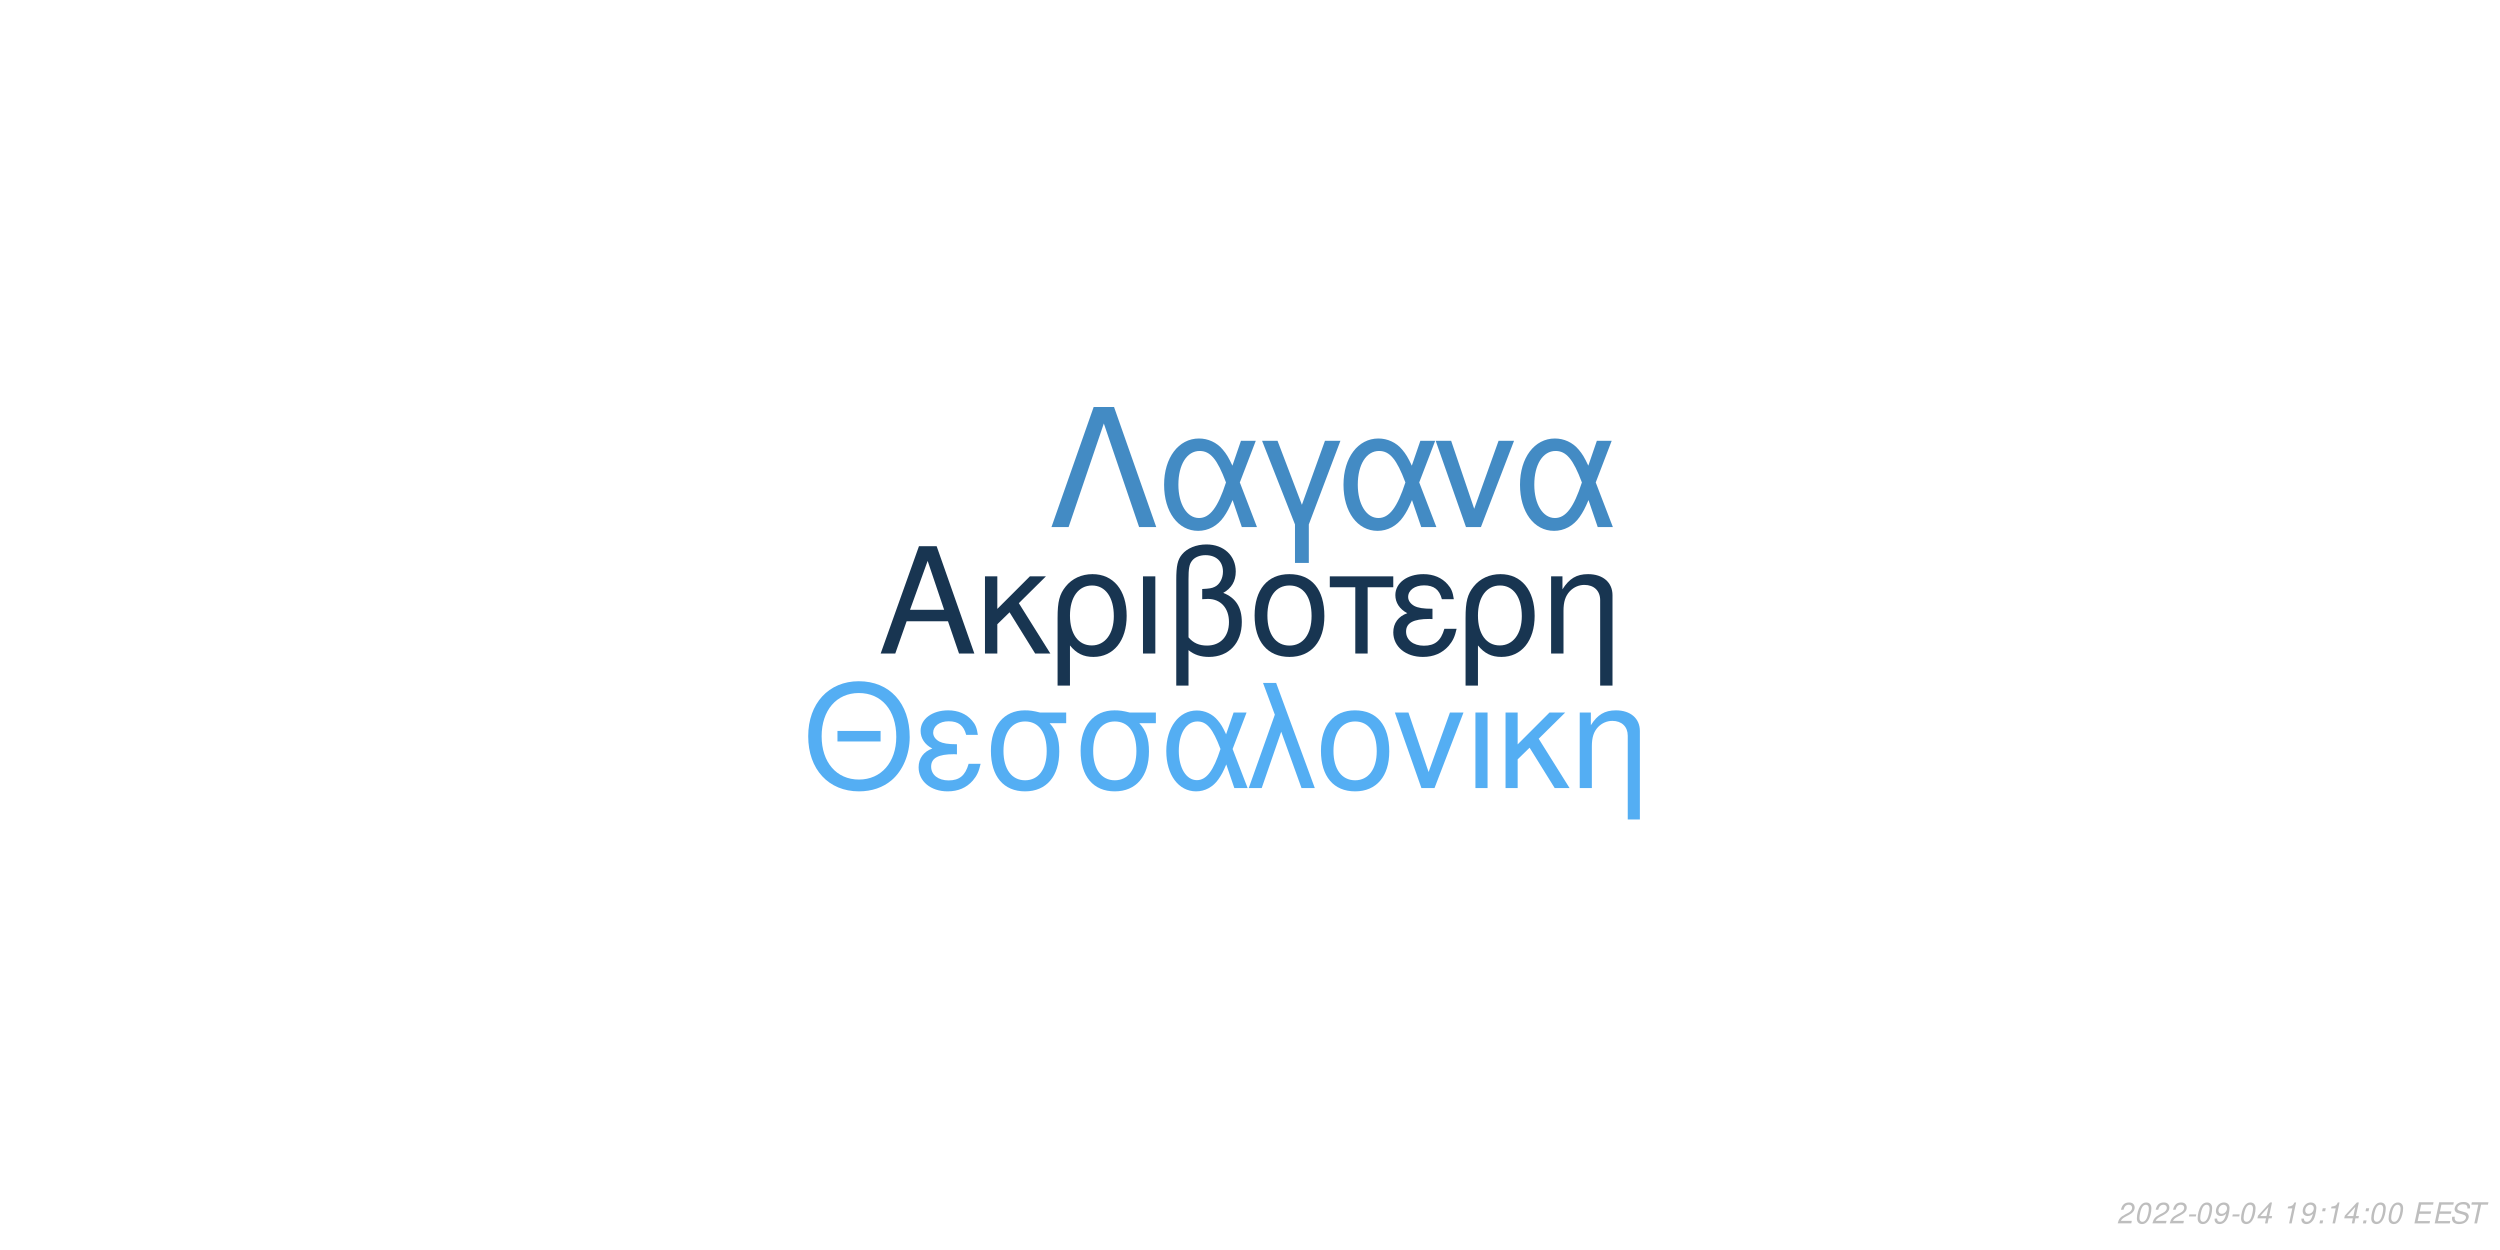
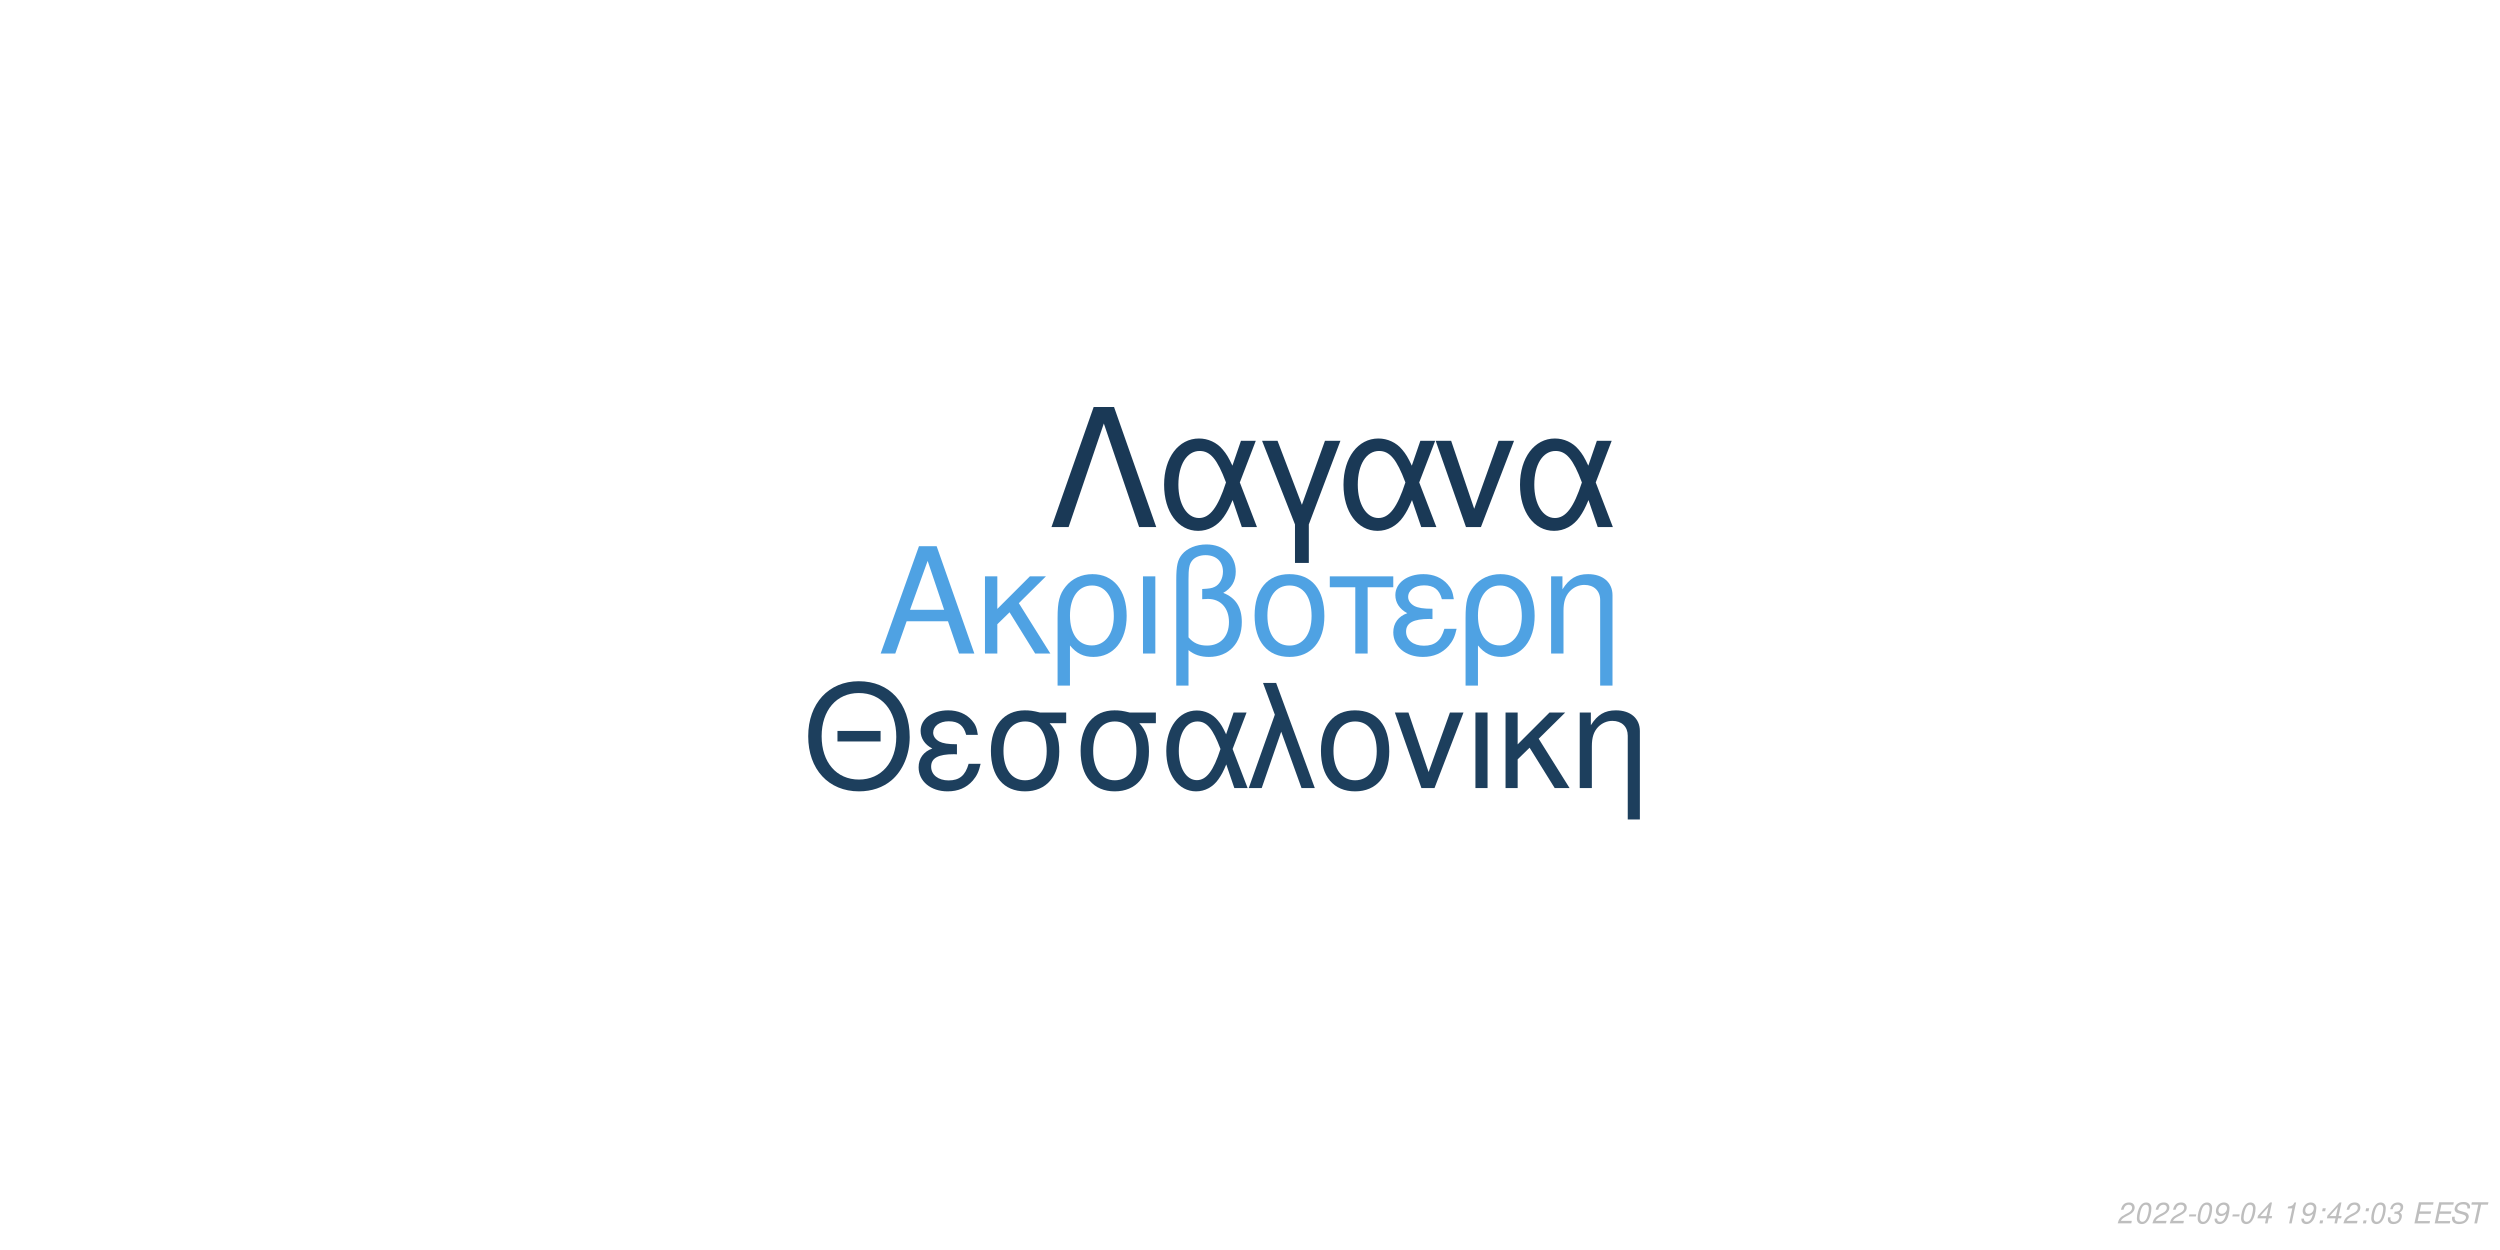
<svg xmlns="http://www.w3.org/2000/svg" xmlns:xlink="http://www.w3.org/1999/xlink" width="864pt" height="432pt" viewBox="0 0 864 432" version="1.1">
  <defs>
    <g>
      <symbol overflow="visible" id="glyph0-0">
        <path style="stroke:none;" d="" />
      </symbol>
      <symbol overflow="visible" id="glyph0-1">
        <path style="stroke:none;" d="M 24.125 -11.141 L 27.938 0 L 33.234 0 L 20.203 -37.094 L 14.094 -37.094 L 0.859 0 L 5.906 0 L 9.828 -11.141 Z M 22.797 -15.109 L 11 -15.109 L 17.094 -32.016 Z M 22.797 -15.109 " />
      </symbol>
      <symbol overflow="visible" id="glyph0-2">
        <path style="stroke:none;" d="M 7.172 -15.422 L 7.172 -26.672 L 2.906 -26.672 L 2.906 0 L 7.172 0 L 7.172 -10.125 L 11.406 -14.25 L 20.25 0 L 25.5 0 L 14.609 -17.406 L 23.969 -26.672 L 18.422 -26.672 Z M 7.172 -15.422 " />
      </symbol>
      <symbol overflow="visible" id="glyph0-3">
        <path style="stroke:none;" d="M 3 11.094 L 7.281 11.094 L 7.281 -2.797 C 9.516 -0.047 11.953 1.172 15.375 1.172 C 22.344 1.172 26.875 -4.422 26.875 -13.031 C 26.875 -21.891 22.297 -27.438 15.062 -27.438 C 11.297 -27.438 7.984 -25.906 5.797 -23.156 C 3.672 -20.516 3 -17.969 3 -12.359 Z M 14.906 -23.516 C 19.547 -23.516 22.438 -19.438 22.438 -12.922 C 22.438 -6.812 19.391 -2.797 14.812 -2.797 C 10.172 -2.797 7.281 -6.766 7.281 -13.125 C 7.281 -19.484 10.234 -23.516 14.906 -23.516 Z M 14.906 -23.516 " />
      </symbol>
      <symbol overflow="visible" id="glyph0-4">
        <path style="stroke:none;" d="M 3.516 0 L 7.781 0 L 7.781 -26.672 L 3.516 -26.672 Z M 3.516 0 " />
      </symbol>
      <symbol overflow="visible" id="glyph0-5">
        <path style="stroke:none;" d="M 4.016 11.094 L 8.25 11.094 L 8.25 -1.172 C 10.172 0.406 12.422 1.172 15.312 1.172 C 22.188 1.172 26.672 -3.609 26.672 -10.891 C 26.672 -15.984 24.578 -19.234 20.25 -20.969 C 23.109 -22.547 24.578 -25.031 24.578 -28.344 C 24.578 -33.844 20.406 -37.703 14.453 -37.703 C 10.938 -37.703 7.734 -36.391 6 -34.25 C 4.484 -32.422 4.016 -30.328 4.016 -25.391 Z M 8.25 -25.656 C 8.25 -29.359 8.5 -30.844 9.469 -32.062 C 10.375 -33.281 12.156 -34 14.094 -34 C 17.812 -34 20.156 -31.812 20.156 -28.297 C 20.156 -25.953 18.984 -23.812 17.297 -23.047 C 16.281 -22.547 15.469 -22.438 12.984 -22.297 L 12.984 -18.781 C 13.734 -18.828 14.344 -18.875 14.969 -18.875 C 19.344 -18.875 22.234 -15.719 22.234 -10.891 C 22.234 -5.906 19.281 -2.75 14.656 -2.75 C 11.953 -2.75 9.922 -3.609 8.25 -5.594 Z M 8.25 -25.656 " />
      </symbol>
      <symbol overflow="visible" id="glyph0-6">
        <path style="stroke:none;" d="M 14.094 -27.438 C 6.562 -27.438 2.094 -22.094 2.094 -13.125 C 2.094 -4.125 6.562 1.172 14.141 1.172 C 21.672 1.172 26.203 -4.172 26.203 -12.922 C 26.203 -22.188 21.828 -27.438 14.094 -27.438 Z M 14.141 -23.516 C 18.938 -23.516 21.781 -19.594 21.781 -12.984 C 21.781 -6.672 18.828 -2.75 14.141 -2.75 C 9.422 -2.75 6.516 -6.672 6.516 -13.125 C 6.516 -19.594 9.422 -23.516 14.141 -23.516 Z M 14.141 -23.516 " />
      </symbol>
      <symbol overflow="visible" id="glyph0-7">
        <path style="stroke:none;" d="M 7.891 0 L 12.156 0 L 12.156 -22.906 L 21.016 -22.906 L 21.016 -26.672 L -0.922 -26.672 L -0.922 -22.906 L 7.891 -22.906 Z M 7.891 0 " />
      </symbol>
      <symbol overflow="visible" id="glyph0-8">
        <path style="stroke:none;" d="M 14.562 -15.469 C 11.344 -15.469 9.562 -15.781 8.297 -16.438 C 6.922 -17.203 6.156 -18.328 6.156 -19.547 C 6.156 -21.891 8.453 -23.562 11.656 -23.562 C 15.062 -23.562 16.953 -22.094 17.812 -18.781 L 21.938 -18.781 C 21.578 -21.266 21.062 -22.5 19.797 -23.922 C 17.812 -26.203 14.906 -27.438 11.453 -27.438 C 5.797 -27.438 1.734 -24.375 1.734 -20.203 C 1.734 -17.609 3.156 -15.375 5.859 -13.938 C 2.797 -12.875 1.016 -10.484 1.016 -7.328 C 1.016 -2.391 5.297 1.172 11.25 1.172 C 14.969 1.172 17.906 -0.109 20.156 -2.641 C 21.578 -4.328 22.297 -5.797 22.906 -8.547 L 18.672 -8.547 C 17.5 -4.422 15.422 -2.703 11.609 -2.703 C 7.938 -2.703 5.438 -4.688 5.438 -7.578 C 5.438 -10.578 7.938 -11.953 13.484 -11.953 C 13.641 -11.953 14.094 -11.953 14.562 -11.906 Z M 14.562 -15.469 " />
      </symbol>
      <symbol overflow="visible" id="glyph0-9">
        <path style="stroke:none;" d="M 3.562 -26.672 L 3.562 0 L 7.844 0 L 7.844 -14.703 C 7.844 -17.906 8.5 -19.891 10.031 -21.531 C 11.406 -22.953 13.188 -23.719 15.062 -23.719 C 18.375 -23.719 20.516 -21.672 20.516 -18.469 L 20.516 11.094 L 24.781 11.094 L 24.781 -20.156 C 24.781 -24.578 21.469 -27.438 16.328 -27.438 C 12.359 -27.438 9.828 -25.906 7.484 -22.188 L 7.484 -26.672 Z M 3.562 -26.672 " />
      </symbol>
      <symbol overflow="visible" id="glyph1-0">
        <path style="stroke:none;" d="" />
      </symbol>
      <symbol overflow="visible" id="glyph1-1">
        <path style="stroke:none;" d="M 26.859 -19.734 L 11.953 -19.734 L 11.953 -16.094 L 26.859 -16.094 Z M 19.328 -36.922 C 8.922 -36.922 1.844 -29.25 1.844 -17.891 C 1.844 -6.484 8.875 1.141 19.391 1.141 C 23.812 1.141 27.703 -0.203 30.641 -2.688 C 34.578 -6.031 36.922 -11.656 36.922 -17.594 C 36.922 -29.297 30 -36.922 19.328 -36.922 Z M 19.328 -32.844 C 27.203 -32.844 32.281 -26.906 32.281 -17.688 C 32.281 -8.922 27.062 -2.938 19.391 -2.938 C 11.609 -2.938 6.484 -8.922 6.484 -17.891 C 6.484 -26.859 11.609 -32.844 19.328 -32.844 Z M 19.328 -32.844 " />
      </symbol>
      <symbol overflow="visible" id="glyph1-2">
        <path style="stroke:none;" d="M 14.25 -15.141 C 11.109 -15.141 9.375 -15.453 8.125 -16.094 C 6.781 -16.844 6.031 -17.938 6.031 -19.141 C 6.031 -21.422 8.266 -23.078 11.406 -23.078 C 14.75 -23.078 16.594 -21.625 17.438 -18.391 L 21.469 -18.391 C 21.125 -20.828 20.625 -22.031 19.391 -23.422 C 17.438 -25.656 14.594 -26.859 11.219 -26.859 C 5.688 -26.859 1.688 -23.875 1.688 -19.781 C 1.688 -17.234 3.094 -15.047 5.734 -13.656 C 2.734 -12.609 1 -10.266 1 -7.172 C 1 -2.344 5.188 1.141 11.016 1.141 C 14.656 1.141 17.547 -0.094 19.734 -2.594 C 21.125 -4.234 21.828 -5.688 22.422 -8.375 L 18.281 -8.375 C 17.141 -4.328 15.094 -2.641 11.359 -2.641 C 7.766 -2.641 5.328 -4.578 5.328 -7.422 C 5.328 -10.359 7.766 -11.703 13.203 -11.703 C 13.359 -11.703 13.797 -11.703 14.25 -11.656 Z M 14.25 -15.141 " />
      </symbol>
      <symbol overflow="visible" id="glyph1-3">
        <path style="stroke:none;" d="M 29 -26.109 L 19.938 -26.109 C 17.594 -26.703 16.438 -26.859 14.703 -26.859 C 7.469 -26.859 2.984 -21.469 2.984 -12.859 C 2.984 -4.031 7.375 1.141 14.797 1.141 C 22.172 1.141 26.609 -4.078 26.609 -12.656 C 26.609 -17.047 25.656 -19.828 23.266 -22.422 L 29 -22.422 Z M 14.797 -23.016 C 19.531 -23.016 22.266 -19.234 22.266 -12.75 C 22.266 -6.531 19.438 -2.688 14.797 -2.688 C 10.172 -2.688 7.328 -6.531 7.328 -12.859 C 7.328 -19.188 10.172 -23.016 14.797 -23.016 Z M 14.797 -23.016 " />
      </symbol>
      <symbol overflow="visible" id="glyph1-4">
        <path style="stroke:none;" d="M 29.344 -26.109 L 24.859 -26.109 L 22.266 -18.578 C 21.125 -21.031 20.484 -22.125 19.328 -23.469 C 17.547 -25.609 14.906 -26.812 12.156 -26.812 C 5.984 -26.812 1.594 -20.984 1.594 -12.812 C 1.594 -4.578 5.828 1.141 11.906 1.141 C 14.953 1.141 17.734 -0.344 19.625 -3.047 C 20.672 -4.531 21.281 -5.688 22.328 -8.172 L 25.109 0 L 29.703 0 L 24.516 -13.5 Z M 20.328 -13.5 C 17.891 -5.922 15.453 -2.734 12.156 -2.734 C 8.516 -2.734 5.922 -6.922 5.922 -12.812 C 5.922 -18.938 8.516 -23.016 12.359 -23.016 C 15.594 -23.016 17.688 -20.531 20.328 -13.5 Z M 20.328 -13.5 " />
      </symbol>
      <symbol overflow="visible" id="glyph1-5">
        <path style="stroke:none;" d="M 1.094 0 L 5.578 0 L 12.312 -19.484 L 19.328 0 L 23.922 0 L 10.562 -36.328 L 6.031 -36.328 L 10.109 -25.359 Z M 1.094 0 " />
      </symbol>
      <symbol overflow="visible" id="glyph1-6">
        <path style="stroke:none;" d="M 13.797 -26.859 C 6.422 -26.859 2.047 -21.625 2.047 -12.859 C 2.047 -4.031 6.422 1.141 13.859 1.141 C 21.234 1.141 25.656 -4.078 25.656 -12.656 C 25.656 -21.719 21.375 -26.859 13.797 -26.859 Z M 13.859 -23.016 C 18.531 -23.016 21.328 -19.188 21.328 -12.703 C 21.328 -6.531 18.438 -2.688 13.859 -2.688 C 9.219 -2.688 6.375 -6.531 6.375 -12.859 C 6.375 -19.188 9.219 -23.016 13.859 -23.016 Z M 13.859 -23.016 " />
      </symbol>
      <symbol overflow="visible" id="glyph1-7">
        <path style="stroke:none;" d="M 14.297 0 L 24.312 -26.109 L 19.625 -26.109 L 12.25 -5.531 L 5.281 -26.109 L 0.594 -26.109 L 9.766 0 Z M 14.297 0 " />
      </symbol>
      <symbol overflow="visible" id="glyph1-8">
        <path style="stroke:none;" d="M 3.438 0 L 7.625 0 L 7.625 -26.109 L 3.438 -26.109 Z M 3.438 0 " />
      </symbol>
      <symbol overflow="visible" id="glyph1-9">
        <path style="stroke:none;" d="M 7.031 -15.094 L 7.031 -26.109 L 2.844 -26.109 L 2.844 0 L 7.031 0 L 7.031 -9.922 L 11.156 -13.953 L 19.828 0 L 24.969 0 L 14.297 -17.047 L 23.469 -26.109 L 18.031 -26.109 Z M 7.031 -15.094 " />
      </symbol>
      <symbol overflow="visible" id="glyph1-10">
        <path style="stroke:none;" d="M 3.484 -26.109 L 3.484 0 L 7.672 0 L 7.672 -14.406 C 7.672 -17.547 8.328 -19.484 9.812 -21.078 C 11.156 -22.469 12.906 -23.219 14.75 -23.219 C 17.984 -23.219 20.078 -21.234 20.078 -18.094 L 20.078 10.859 L 24.266 10.859 L 24.266 -19.734 C 24.266 -24.062 21.031 -26.859 16 -26.859 C 12.109 -26.859 9.609 -25.359 7.328 -21.719 L 7.328 -26.109 Z M 3.484 -26.109 " />
      </symbol>
      <symbol overflow="visible" id="glyph2-0">
        <path style="stroke:none;" d="" />
      </symbol>
      <symbol overflow="visible" id="glyph2-1">
        <path style="stroke:none;" d="M 22.531 -41.484 L 15.484 -41.484 L 0.906 0 L 6.828 0 L 19 -35.797 L 31.188 0 L 37.109 0 Z M 22.531 -41.484 " />
      </symbol>
      <symbol overflow="visible" id="glyph2-2">
        <path style="stroke:none;" d="M 33.516 -29.812 L 28.391 -29.812 L 25.438 -21.219 C 24.125 -24.016 23.391 -25.266 22.078 -26.797 C 20.031 -29.25 17.016 -30.609 13.891 -30.609 C 6.828 -30.609 1.828 -23.953 1.828 -14.625 C 1.828 -5.234 6.656 1.312 13.594 1.312 C 17.078 1.312 20.266 -0.391 22.422 -3.469 C 23.609 -5.172 24.297 -6.484 25.5 -9.328 L 28.688 0 L 33.922 0 L 28 -15.422 Z M 23.219 -15.422 C 20.422 -6.766 17.641 -3.125 13.891 -3.125 C 9.734 -3.125 6.766 -7.906 6.766 -14.625 C 6.766 -21.625 9.734 -26.297 14.109 -26.297 C 17.812 -26.297 20.203 -23.453 23.219 -15.422 Z M 23.219 -15.422 " />
      </symbol>
      <symbol overflow="visible" id="glyph2-3">
        <path style="stroke:none;" d="M 12.062 12.406 L 16.844 12.406 L 16.844 -0.906 L 27.766 -29.812 L 22.422 -29.812 L 14.453 -7.688 L 6.031 -29.812 L 0.688 -29.812 L 12.062 -0.906 Z M 12.062 12.406 " />
      </symbol>
      <symbol overflow="visible" id="glyph2-4">
        <path style="stroke:none;" d="M 16.328 0 L 27.766 -29.812 L 22.422 -29.812 L 14 -6.312 L 6.031 -29.812 L 0.688 -29.812 L 11.156 0 Z M 16.328 0 " />
      </symbol>
      <symbol overflow="visible" id="glyph3-0">
        <path style="stroke:none;" d="" />
      </symbol>
      <symbol overflow="visible" id="glyph3-1">
        <path style="stroke:none;" d="M 5.234 -0.875 L 1.469 -0.875 C 1.641 -1.375 2.203 -1.891 3.109 -2.344 L 4.234 -2.938 C 5.562 -3.625 6.219 -4.469 6.219 -5.484 C 6.219 -5.938 6.062 -6.359 5.797 -6.656 C 5.469 -7.047 4.984 -7.234 4.312 -7.234 C 2.766 -7.234 1.891 -6.453 1.484 -4.734 L 2.375 -4.734 C 2.484 -5.188 2.609 -5.484 2.797 -5.75 C 3.094 -6.203 3.609 -6.453 4.188 -6.453 C 4.891 -6.453 5.344 -6.031 5.344 -5.375 C 5.344 -4.703 4.859 -4.094 4.016 -3.656 L 2.984 -3.125 C 1.234 -2.188 0.797 -1.656 0.344 -0.016 L 5.047 -0.016 Z M 5.234 -0.875 " />
      </symbol>
      <symbol overflow="visible" id="glyph3-2">
        <path style="stroke:none;" d="M 4.203 -7.234 C 3.375 -7.234 2.688 -6.812 2.125 -5.984 C 1.484 -5.047 0.984 -3.188 0.984 -1.734 C 0.984 -1.109 1.172 -0.562 1.484 -0.266 C 1.797 0.047 2.281 0.234 2.766 0.234 C 3.625 0.234 4.281 -0.156 4.859 -1.016 C 5.516 -1.953 6 -3.797 6 -5.266 C 6 -6.5 5.328 -7.234 4.203 -7.234 Z M 4.094 -6.453 C 4.734 -6.453 5.125 -5.984 5.125 -5.156 C 5.125 -4.203 4.781 -2.625 4.406 -1.812 C 3.984 -0.938 3.516 -0.547 2.875 -0.547 C 2.25 -0.547 1.875 -1.031 1.875 -1.828 C 1.875 -2.797 2.203 -4.344 2.594 -5.203 C 2.984 -6.047 3.453 -6.453 4.094 -6.453 Z M 4.094 -6.453 " />
      </symbol>
      <symbol overflow="visible" id="glyph3-3">
        <path style="stroke:none;" d="M 3.516 -3.125 L 1.125 -3.125 L 0.969 -2.406 L 3.359 -2.406 Z M 3.516 -3.125 " />
      </symbol>
      <symbol overflow="visible" id="glyph3-4">
        <path style="stroke:none;" d="M 0.844 -1.656 C 0.844 -1.547 0.844 -1.438 0.844 -1.375 C 0.844 -0.406 1.531 0.234 2.578 0.234 C 3.203 0.234 3.766 0.016 4.297 -0.438 C 4.938 -1 5.312 -1.656 5.594 -2.719 C 5.844 -3.672 6.016 -4.766 6.016 -5.375 C 6.016 -5.844 5.844 -6.328 5.547 -6.656 C 5.203 -7.031 4.703 -7.234 4.062 -7.234 C 2.516 -7.234 1.297 -5.938 1.297 -4.266 C 1.297 -3.203 1.984 -2.547 3.047 -2.547 C 3.484 -2.547 3.953 -2.672 4.281 -2.891 C 4.406 -2.984 4.547 -3.078 4.828 -3.344 C 4.438 -1.484 3.703 -0.547 2.703 -0.547 C 2.109 -0.547 1.719 -0.938 1.719 -1.547 L 1.719 -1.656 Z M 3.953 -6.453 C 4.625 -6.453 5.141 -5.953 5.141 -5.281 C 5.141 -4.188 4.312 -3.312 3.297 -3.312 C 2.594 -3.312 2.172 -3.734 2.172 -4.453 C 2.172 -5.562 2.984 -6.453 3.953 -6.453 Z M 3.953 -6.453 " />
      </symbol>
      <symbol overflow="visible" id="glyph3-5">
        <path style="stroke:none;" d="M 3.625 -1.75 L 3.266 0 L 4.141 0 L 4.516 -1.75 L 5.562 -1.75 L 5.734 -2.531 L 4.688 -2.531 L 5.688 -7.234 L 5.016 -7.234 L 0.844 -2.672 L 0.641 -1.75 Z M 3.797 -2.531 L 1.594 -2.531 L 4.469 -5.703 Z M 3.797 -2.531 " />
      </symbol>
      <symbol overflow="visible" id="glyph3-6">
        <path style="stroke:none;" d="" />
      </symbol>
      <symbol overflow="visible" id="glyph3-7">
        <path style="stroke:none;" d="M 3.703 -5.188 L 2.594 0 L 3.469 0 L 5.016 -7.234 L 4.438 -7.234 C 3.906 -6.156 3.688 -6.016 2.234 -5.812 L 2.109 -5.188 Z M 3.703 -5.188 " />
      </symbol>
      <symbol overflow="visible" id="glyph3-8">
        <path style="stroke:none;" d="M 2.359 -1.031 L 1.312 -1.031 L 1.094 0 L 2.141 0 Z M 3.266 -5.234 L 2.219 -5.234 L 2 -4.203 L 3.047 -4.203 Z M 3.266 -5.234 " />
      </symbol>
      <symbol overflow="visible" id="glyph3-9">
+         <path style="stroke:none;" d="M 2.922 -3.312 C 3.125 -3.344 3.234 -3.344 3.375 -3.344 C 4.203 -3.344 4.688 -3 4.688 -2.406 C 4.688 -1.312 3.906 -0.547 2.781 -0.547 C 2.047 -0.547 1.594 -0.938 1.594 -1.562 C 1.594 -1.719 1.609 -1.844 1.656 -2.094 L 0.766 -2.094 C 0.734 -1.797 0.719 -1.641 0.719 -1.469 C 0.719 -0.375 1.406 0.234 2.641 0.234 C 3.547 0.234 4.297 -0.078 4.812 -0.656 C 5.266 -1.156 5.562 -1.875 5.562 -2.547 C 5.562 -3.125 5.344 -3.453 4.797 -3.734 C 5.641 -4.234 6.016 -4.844 6.016 -5.734 C 6.016 -6.656 5.312 -7.234 4.203 -7.234 C 3.375 -7.234 2.672 -6.938 2.188 -6.375 C 1.891 -6.031 1.703 -5.641 1.516 -4.906 L 2.391 -4.906 C 2.5 -5.359 2.594 -5.594 2.734 -5.812 C 3.047 -6.234 3.516 -6.453 4.078 -6.453 C 4.734 -6.453 5.141 -6.125 5.141 -5.578 C 5.141 -5.188 5.016 -4.797 4.797 -4.547 C 4.516 -4.234 4 -4.062 3.266 -4.062 L 3.078 -4.062 Z M 2.922 -3.312 " />
+       </symbol>
+       <symbol overflow="visible" id="glyph3-10">
        <path style="stroke:none;" d="M 2.547 -3.312 L 6.5 -3.312 L 6.688 -4.141 L 2.719 -4.141 L 3.219 -6.469 L 7.344 -6.469 L 7.516 -7.297 L 2.453 -7.297 L 0.906 0 L 6.125 0 L 6.297 -0.812 L 2.016 -0.812 Z M 2.547 -3.312 " />
      </symbol>
-       <symbol overflow="visible" id="glyph3-10">
+       <symbol overflow="visible" id="glyph3-11">
        <path style="stroke:none;" d="M 7.062 -5.156 C 7.125 -5.438 7.141 -5.562 7.141 -5.703 C 7.141 -6.156 6.938 -6.594 6.594 -6.891 C 6.188 -7.25 5.656 -7.406 4.875 -7.406 C 3.844 -7.406 3.047 -7.125 2.5 -6.562 C 2.094 -6.141 1.781 -5.438 1.781 -4.922 C 1.781 -4.297 2.219 -3.766 2.891 -3.562 L 4.594 -3.094 C 5.406 -2.859 5.734 -2.578 5.734 -2.094 C 5.734 -1.781 5.547 -1.406 5.266 -1.141 C 4.844 -0.766 4.266 -0.578 3.453 -0.578 C 2.328 -0.578 1.812 -0.984 1.812 -1.906 C 1.812 -2.047 1.812 -2.125 1.844 -2.312 L 0.984 -2.312 C 0.906 -2.062 0.891 -1.906 0.891 -1.688 C 0.891 -0.484 1.797 0.234 3.297 0.234 C 4.359 0.234 5.234 -0.062 5.812 -0.609 C 6.344 -1.078 6.688 -1.797 6.688 -2.375 C 6.688 -2.641 6.609 -2.906 6.453 -3.156 C 6.234 -3.5 5.938 -3.703 5.469 -3.828 L 3.75 -4.312 C 2.984 -4.547 2.734 -4.734 2.734 -5.188 C 2.734 -5.547 2.875 -5.844 3.188 -6.109 C 3.547 -6.438 4.031 -6.594 4.703 -6.594 C 5.266 -6.594 5.688 -6.484 5.906 -6.297 C 6.094 -6.125 6.219 -5.797 6.219 -5.516 C 6.219 -5.422 6.203 -5.344 6.188 -5.156 Z M 7.062 -5.156 " />
      </symbol>
-       <symbol overflow="visible" id="glyph3-11">
+       <symbol overflow="visible" id="glyph3-12">
        <path style="stroke:none;" d="M 4.938 -6.469 L 7.312 -6.469 L 7.484 -7.297 L 1.75 -7.297 L 1.578 -6.469 L 3.984 -6.469 L 2.609 0 L 3.547 0 Z M 4.938 -6.469 " />
      </symbol>
    </g>
  </defs>
  <g id="surface1">
    <rect x="0" y="0" width="864" height="432" style="fill:rgb(100%,100%,100%);fill-opacity:1;stroke:none;" />
-     <g style="fill:rgb(9.412%,20.784%,31.765%);fill-opacity:1;">
+     <g style="fill:rgb(30.98%,63.529%,89.02%);fill-opacity:1;">
      <use xlink:href="#glyph0-1" x="303.5" y="225.861" />
      <use xlink:href="#glyph0-2" x="337.5" y="225.861" />
      <use xlink:href="#glyph0-3" x="362.5" y="225.861" />
      <use xlink:href="#glyph0-4" x="391.5" y="225.861" />
      <use xlink:href="#glyph0-5" x="402.5" y="225.861" />
      <use xlink:href="#glyph0-6" x="431.5" y="225.861" />
      <use xlink:href="#glyph0-7" x="460.5" y="225.861" />
      <use xlink:href="#glyph0-8" x="480.5" y="225.861" />
      <use xlink:href="#glyph0-3" x="503.5" y="225.861" />
      <use xlink:href="#glyph0-9" x="532.5" y="225.861" />
    </g>
-     <g style="fill:rgb(32.941%,68.235%,95.294%);fill-opacity:1;">
+     <g style="fill:rgb(11.373%,24.706%,36.471%);fill-opacity:1;">
      <use xlink:href="#glyph1-1" x="277.473" y="272.354" />
      <use xlink:href="#glyph1-2" x="316.473" y="272.354" />
      <use xlink:href="#glyph1-3" x="339.473" y="272.354" />
      <use xlink:href="#glyph1-3" x="370.473" y="272.354" />
      <use xlink:href="#glyph1-4" x="401.473" y="272.354" />
      <use xlink:href="#glyph1-5" x="430.473" y="272.354" />
      <use xlink:href="#glyph1-6" x="454.473" y="272.354" />
      <use xlink:href="#glyph1-7" x="481.473" y="272.354" />
      <use xlink:href="#glyph1-8" x="506.473" y="272.354" />
      <use xlink:href="#glyph1-9" x="517.473" y="272.354" />
      <use xlink:href="#glyph1-10" x="542.473" y="272.354" />
    </g>
-     <g style="fill:rgb(26.275%,54.51%,76.863%);fill-opacity:1;">
+     <g style="fill:rgb(10.196%,22.353%,33.725%);fill-opacity:1;">
      <use xlink:href="#glyph2-1" x="362.484" y="182.152" />
      <use xlink:href="#glyph2-2" x="400.484" y="182.152" />
      <use xlink:href="#glyph2-3" x="435.484" y="182.152" />
      <use xlink:href="#glyph2-2" x="462.484" y="182.152" />
      <use xlink:href="#glyph2-4" x="495.484" y="182.152" />
      <use xlink:href="#glyph2-2" x="523.484" y="182.152" />
    </g>
    <g style="fill:rgb(74.51%,74.51%,74.51%);fill-opacity:1;">
      <use xlink:href="#glyph3-1" x="731.52" y="422.81" />
      <use xlink:href="#glyph3-2" x="737.52" y="422.81" />
      <use xlink:href="#glyph3-1" x="743.52" y="422.81" />
      <use xlink:href="#glyph3-1" x="749.52" y="422.81" />
      <use xlink:href="#glyph3-3" x="755.52" y="422.81" />
      <use xlink:href="#glyph3-2" x="758.52" y="422.81" />
      <use xlink:href="#glyph3-4" x="764.52" y="422.81" />
      <use xlink:href="#glyph3-3" x="770.52" y="422.81" />
      <use xlink:href="#glyph3-2" x="773.52" y="422.81" />
      <use xlink:href="#glyph3-5" x="779.52" y="422.81" />
      <use xlink:href="#glyph3-6" x="785.52" y="422.81" />
      <use xlink:href="#glyph3-7" x="788.52" y="422.81" />
      <use xlink:href="#glyph3-4" x="794.52" y="422.81" />
      <use xlink:href="#glyph3-8" x="800.52" y="422.81" />
-       <use xlink:href="#glyph3-7" x="803.52" y="422.81" />
-       <use xlink:href="#glyph3-5" x="809.52" y="422.81" />
+       <use xlink:href="#glyph3-5" x="803.52" y="422.81" />
+       <use xlink:href="#glyph3-1" x="809.52" y="422.81" />
      <use xlink:href="#glyph3-8" x="815.52" y="422.81" />
      <use xlink:href="#glyph3-2" x="818.52" y="422.81" />
-       <use xlink:href="#glyph3-2" x="824.52" y="422.81" />
+       <use xlink:href="#glyph3-9" x="824.52" y="422.81" />
      <use xlink:href="#glyph3-6" x="830.52" y="422.81" />
-       <use xlink:href="#glyph3-9" x="833.52" y="422.81" />
-       <use xlink:href="#glyph3-9" x="840.52" y="422.81" />
-       <use xlink:href="#glyph3-10" x="846.52" y="422.81" />
-       <use xlink:href="#glyph3-11" x="852.52" y="422.81" />
+       <use xlink:href="#glyph3-10" x="833.52" y="422.81" />
+       <use xlink:href="#glyph3-10" x="840.52" y="422.81" />
+       <use xlink:href="#glyph3-11" x="846.52" y="422.81" />
+       <use xlink:href="#glyph3-12" x="852.52" y="422.81" />
    </g>
  </g>
</svg>
